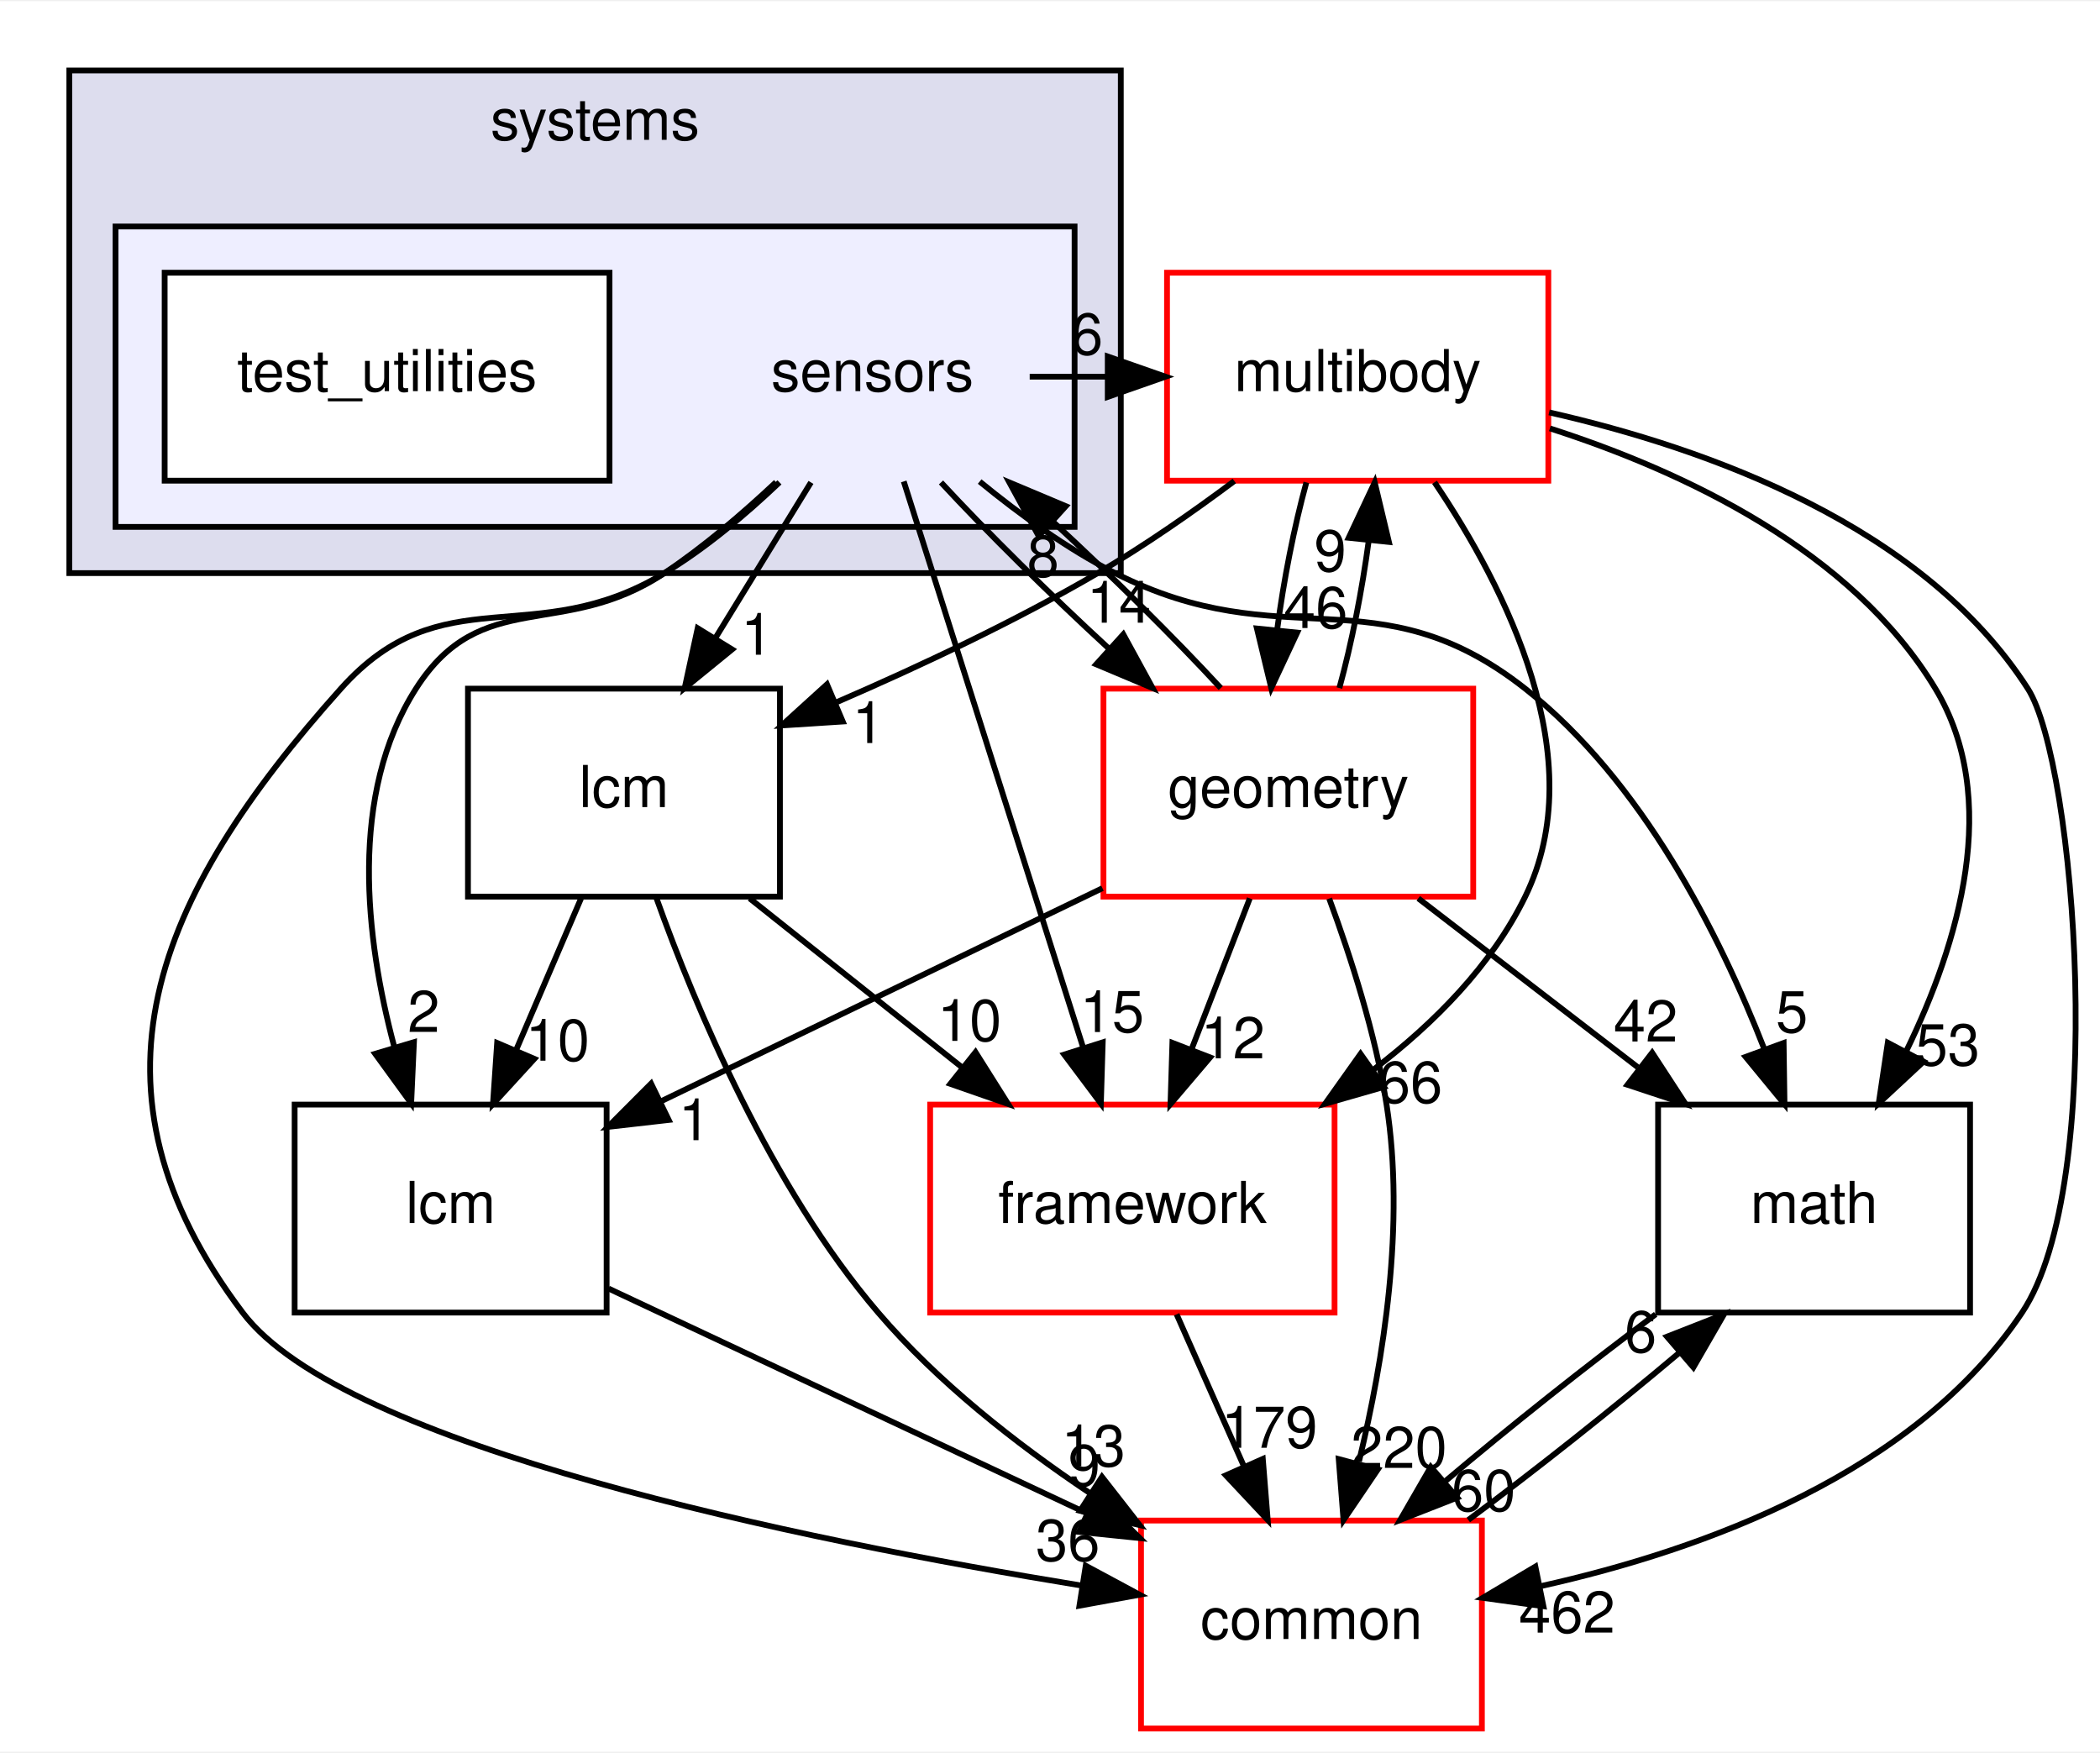
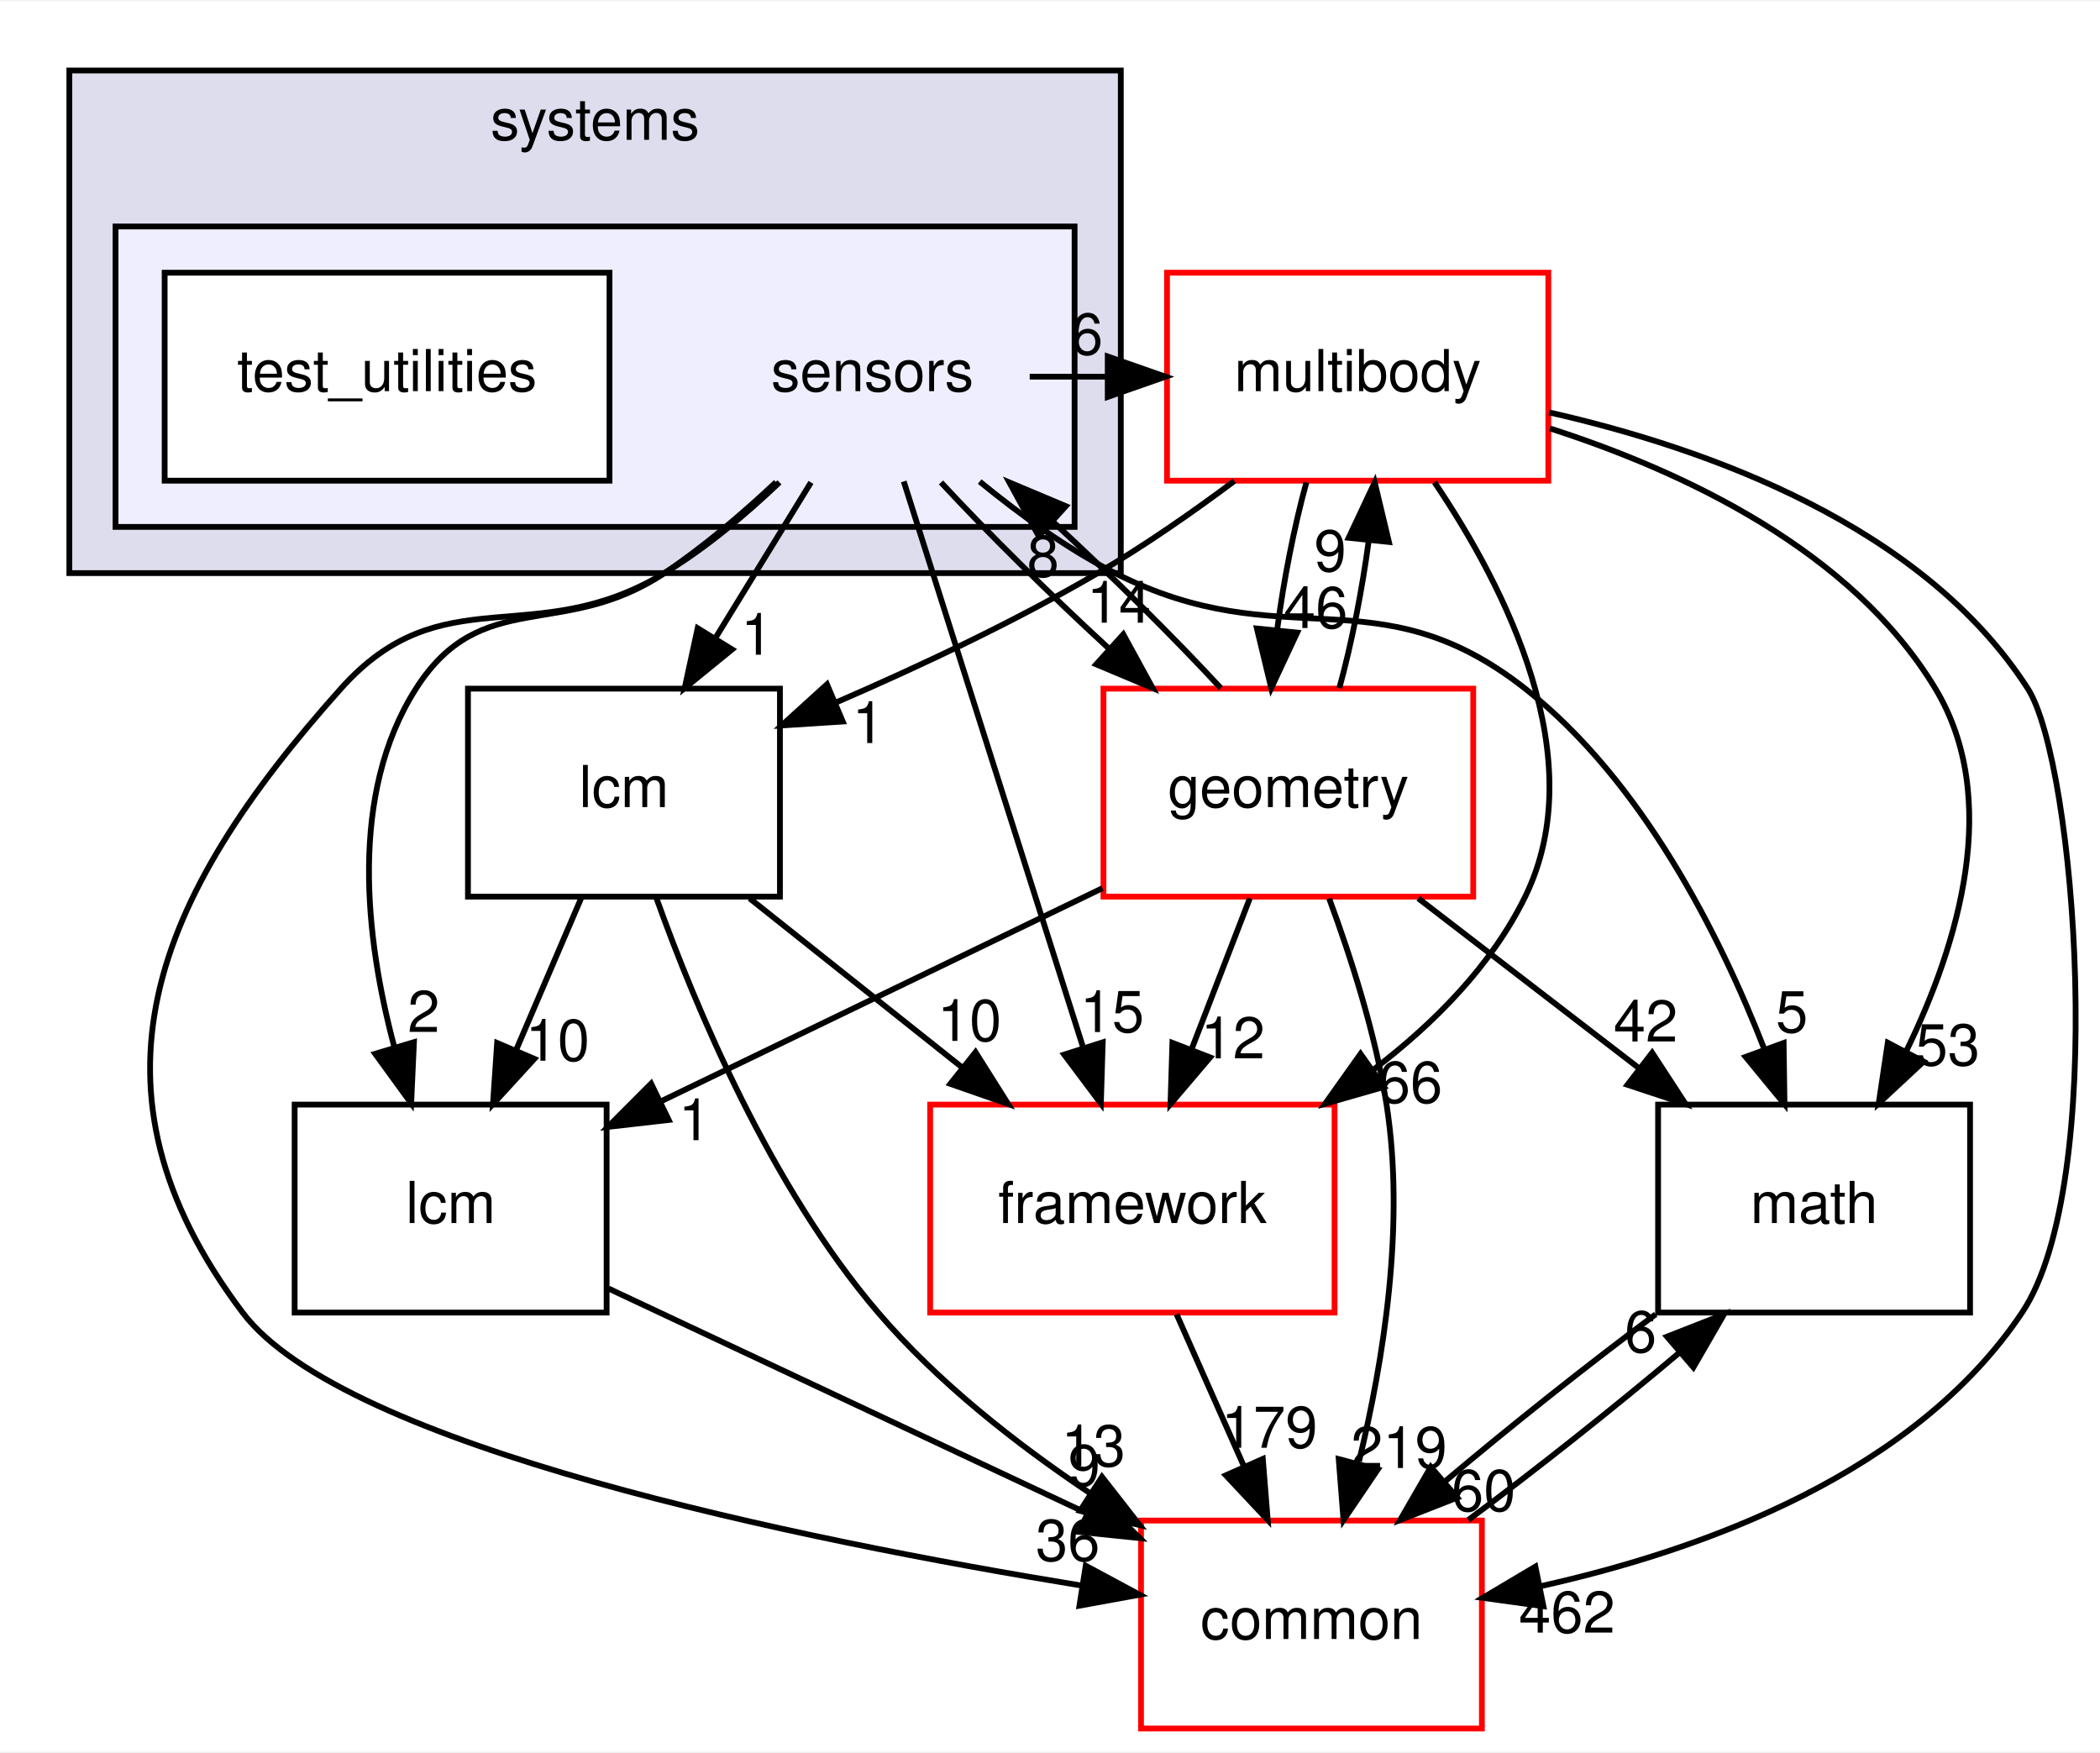
<svg xmlns="http://www.w3.org/2000/svg" xmlns:xlink="http://www.w3.org/1999/xlink" width="363pt" height="303pt" viewBox="0.00 0.00 363.49 303.00">
  <g id="graph0" class="graph" transform="scale(1 1) rotate(0) translate(4 299)">
    <polygon fill="white" stroke="transparent" points="-4,4 -4,-299 359.49,-299 359.49,4 -4,4" />
    <g id="clust1" class="cluster">
      <g id="a_clust1">
        <a xlink:href="dir_b7a0e33b407baa23d8a077e33033c988.html" target="_top" xlink:title="systems">
          <polygon fill="#ddddee" stroke="black" points="8,-200 8,-287 190,-287 190,-200 8,-200" />
          <text text-anchor="middle" x="99" y="-275" font-family="Helvetica,sans-Serif" font-size="10.00">systems</text>
        </a>
      </g>
    </g>
    <g id="clust2" class="cluster">
      <g id="a_clust2">
        <a xlink:href="dir_892460009e18f4b08a77d36884a88a01.html" target="_top">
          <polygon fill="#eeeeff" stroke="black" points="16,-208 16,-260 182,-260 182,-208 16,-208" />
        </a>
      </g>
    </g>
    <g id="node1" class="node">
      <text text-anchor="middle" x="147" y="-231.5" font-family="Helvetica,sans-Serif" font-size="10.00">sensors</text>
    </g>
    <g id="node3" class="node">
      <g id="a_node3">
        <a xlink:href="dir_39b8b3c6654246a9c12332c930bc7d3f.html" target="_top" xlink:title="multibody">
          <polygon fill="white" stroke="red" points="264,-252 198,-252 198,-216 264,-216 264,-252" />
          <text text-anchor="middle" x="231" y="-231.5" font-family="Helvetica,sans-Serif" font-size="10.00">multibody</text>
        </a>
      </g>
    </g>
    <g id="edge19" class="edge">
      <path fill="none" stroke="black" d="M174.23,-234C178.64,-234 183.05,-234 187.46,-234" />
      <polygon fill="black" stroke="black" points="187.74,-237.5 197.74,-234 187.74,-230.5 187.74,-237.5" />
      <g id="a_edge19-headlabel">
        <a xlink:href="dir_000117_000070.html" target="_top" xlink:title="6">
          <text text-anchor="middle" x="184.14" y="-237.84" font-family="Helvetica,sans-Serif" font-size="10.00">6</text>
        </a>
      </g>
    </g>
    <g id="node4" class="node">
      <g id="a_node4">
        <a xlink:href="dir_fc0178d6978c9fa2cad6ef3e048a60a7.html" target="_top" xlink:title="math">
          <polygon fill="none" stroke="black" points="337,-108 283,-108 283,-72 337,-72 337,-108" />
          <text text-anchor="middle" x="310" y="-87.5" font-family="Helvetica,sans-Serif" font-size="10.00">math</text>
        </a>
      </g>
    </g>
    <g id="edge20" class="edge">
      <path fill="none" stroke="black" d="M165.57,-215.85C172.52,-210.16 180.73,-204.2 189,-200 218.22,-185.14 234.24,-200.27 260,-180 280.25,-164.06 293.63,-137.51 301.41,-117.55" />
      <polygon fill="black" stroke="black" points="304.73,-118.67 304.88,-108.08 298.15,-116.26 304.73,-118.67" />
      <g id="a_edge20-headlabel">
        <a xlink:href="dir_000117_000018.html" target="_top" xlink:title="5">
          <text text-anchor="middle" x="306.16" y="-120.52" font-family="Helvetica,sans-Serif" font-size="10.00">5</text>
        </a>
      </g>
    </g>
    <g id="node5" class="node">
      <g id="a_node5">
        <a xlink:href="dir_3c3c25df5132fca4f15a988b4c2efab5.html" target="_top" xlink:title="lcm">
          <polygon fill="none" stroke="black" points="101,-108 47,-108 47,-72 101,-72 101,-108" />
          <text text-anchor="middle" x="74" y="-87.5" font-family="Helvetica,sans-Serif" font-size="10.00">lcm</text>
        </a>
      </g>
    </g>
    <g id="edge21" class="edge">
      <path fill="none" stroke="black" d="M130.32,-215.74C124.52,-210.29 117.77,-204.52 111,-200 93.47,-188.3 79.33,-197.77 68,-180 56.34,-161.71 59.23,-136.79 64.25,-117.98" />
      <polygon fill="black" stroke="black" points="67.65,-118.81 67.17,-108.23 60.94,-116.8 67.65,-118.81" />
      <g id="a_edge21-headlabel">
        <a xlink:href="dir_000117_000064.html" target="_top" xlink:title="2">
          <text text-anchor="middle" x="69.34" y="-120.57" font-family="Helvetica,sans-Serif" font-size="10.00">2</text>
        </a>
      </g>
    </g>
    <g id="node6" class="node">
      <g id="a_node6">
        <a xlink:href="dir_2186f45272e5c29e3ac18ec762ab7501.html" target="_top" xlink:title="framework">
          <polygon fill="white" stroke="red" points="227,-108 157,-108 157,-72 227,-72 227,-108" />
          <text text-anchor="middle" x="192" y="-87.5" font-family="Helvetica,sans-Serif" font-size="10.00">framework</text>
        </a>
      </g>
    </g>
    <g id="edge22" class="edge">
      <path fill="none" stroke="black" d="M152.43,-215.87C160.13,-191.56 174.31,-146.82 183.44,-118.01" />
      <polygon fill="black" stroke="black" points="186.87,-118.78 186.55,-108.19 180.2,-116.66 186.87,-118.78" />
      <g id="a_edge22-headlabel">
        <a xlink:href="dir_000117_000112.html" target="_top" xlink:title="15">
          <text text-anchor="middle" x="188.49" y="-120.56" font-family="Helvetica,sans-Serif" font-size="10.00">15</text>
        </a>
      </g>
    </g>
    <g id="node7" class="node">
      <g id="a_node7">
        <a xlink:href="dir_a36da230f0956f48b11c85f7d599788f.html" target="_top" xlink:title="common">
          <polygon fill="white" stroke="red" points="252.5,-36 193.5,-36 193.5,0 252.5,0 252.5,-36" />
          <text text-anchor="middle" x="223" y="-15.5" font-family="Helvetica,sans-Serif" font-size="10.00">common</text>
        </a>
      </g>
    </g>
    <g id="edge23" class="edge">
      <path fill="none" stroke="black" d="M130.92,-215.71C125.06,-210.13 118.12,-204.29 111,-200 88.37,-186.36 72.62,-199.7 55,-180 22.6,-143.79 8.75,-110.8 38,-72 55.46,-48.84 134.35,-32.71 183.3,-24.73" />
      <polygon fill="black" stroke="black" points="183.93,-28.18 193.26,-23.16 182.84,-21.26 183.93,-28.18" />
      <g id="a_edge23-headlabel">
        <a xlink:href="dir_000117_000015.html" target="_top" xlink:title="36">
          <text text-anchor="middle" x="180.83" y="-29.04" font-family="Helvetica,sans-Serif" font-size="10.00">36</text>
        </a>
      </g>
    </g>
    <g id="node8" class="node">
      <g id="a_node8">
        <a xlink:href="dir_d739e095b49d8b72164589d00310017d.html" target="_top" xlink:title="geometry">
          <polygon fill="white" stroke="red" points="251,-180 187,-180 187,-144 251,-144 251,-180" />
          <text text-anchor="middle" x="219" y="-159.5" font-family="Helvetica,sans-Serif" font-size="10.00">geometry</text>
        </a>
      </g>
    </g>
    <g id="edge24" class="edge">
      <path fill="none" stroke="black" d="M158.88,-215.7C166.88,-207.05 177.61,-196.45 187.84,-187.03" />
      <polygon fill="black" stroke="black" points="190.43,-189.4 195.51,-180.1 185.74,-184.21 190.43,-189.4" />
      <g id="a_edge24-headlabel">
        <a xlink:href="dir_000117_000053.html" target="_top" xlink:title="14">
          <text text-anchor="middle" x="189.67" y="-191.42" font-family="Helvetica,sans-Serif" font-size="10.00">14</text>
        </a>
      </g>
    </g>
    <g id="node9" class="node">
      <g id="a_node9">
        <a xlink:href="dir_b001a274ea8b6b5c370fedfcc7a1b81c.html" target="_top" xlink:title="lcm">
          <polygon fill="none" stroke="black" points="131,-180 77,-180 77,-144 131,-144 131,-180" />
          <text text-anchor="middle" x="104" y="-159.5" font-family="Helvetica,sans-Serif" font-size="10.00">lcm</text>
        </a>
      </g>
    </g>
    <g id="edge25" class="edge">
      <path fill="none" stroke="black" d="M136.37,-215.7C131.37,-207.56 125.31,-197.69 119.79,-188.7" />
      <polygon fill="black" stroke="black" points="122.72,-186.79 114.51,-180.1 116.76,-190.46 122.72,-186.79" />
      <g id="a_edge25-headlabel">
        <a xlink:href="dir_000117_000114.html" target="_top" xlink:title="1">
          <text text-anchor="middle" x="127.02" y="-185.87" font-family="Helvetica,sans-Serif" font-size="10.00">1</text>
        </a>
      </g>
    </g>
    <g id="node2" class="node">
      <g id="a_node2">
        <a xlink:href="dir_151f1047457156d866eb63636a2c74e3.html" target="_top" xlink:title="test_utilities">
          <polygon fill="white" stroke="black" points="101.5,-252 24.5,-252 24.5,-216 101.5,-216 101.5,-252" />
          <text text-anchor="middle" x="63" y="-231.5" font-family="Helvetica,sans-Serif" font-size="10.00">test_utilities</text>
        </a>
      </g>
    </g>
    <g id="edge1" class="edge">
      <path fill="none" stroke="black" d="M264.27,-225.05C287.42,-217.6 316.61,-203.91 331,-180 342.5,-160.89 335.05,-135.94 325.99,-117.33" />
      <polygon fill="black" stroke="black" points="328.95,-115.45 321.19,-108.23 322.76,-118.71 328.95,-115.45" />
      <g id="a_edge1-headlabel">
        <a xlink:href="dir_000070_000018.html" target="_top" xlink:title="53">
          <text text-anchor="middle" x="333.14" y="-114.8" font-family="Helvetica,sans-Serif" font-size="10.00">53</text>
        </a>
      </g>
    </g>
    <g id="edge2" class="edge">
      <path fill="none" stroke="black" d="M244.3,-215.72C256.69,-197.37 271.63,-167.8 260,-144 254.19,-132.11 244.29,-122.12 233.82,-114.12" />
      <polygon fill="black" stroke="black" points="235.54,-111.06 225.36,-108.14 231.5,-116.78 235.54,-111.06" />
      <g id="a_edge2-headlabel">
        <a xlink:href="dir_000070_000112.html" target="_top" xlink:title="66">
          <text text-anchor="middle" x="240.12" y="-108.32" font-family="Helvetica,sans-Serif" font-size="10.00">66</text>
        </a>
      </g>
    </g>
    <g id="edge3" class="edge">
      <path fill="none" stroke="black" d="M264.14,-227.82C291.57,-221.6 328.87,-208.22 347,-180 355.24,-167.17 360.94,-94.36 346,-72 327.48,-44.28 291.12,-30.98 262.71,-24.65" />
      <polygon fill="black" stroke="black" points="263.15,-21.17 252.65,-22.62 261.76,-28.03 263.15,-21.17" />
      <g id="a_edge3-headlabel">
        <a xlink:href="dir_000070_000015.html" target="_top" xlink:title="462">
          <text text-anchor="middle" x="267.23" y="-16.6" font-family="Helvetica,sans-Serif" font-size="10.00">462</text>
        </a>
      </g>
    </g>
    <g id="edge4" class="edge">
      <path fill="none" stroke="black" d="M222.12,-215.7C220,-207.98 218.18,-198.71 217.05,-190.11" />
      <polygon fill="black" stroke="black" points="220.53,-189.7 216.04,-180.1 213.56,-190.41 220.53,-189.7" />
      <g id="a_edge4-headlabel">
        <a xlink:href="dir_000070_000053.html" target="_top" xlink:title="46">
          <text text-anchor="middle" x="223.72" y="-190.49" font-family="Helvetica,sans-Serif" font-size="10.00">46</text>
        </a>
      </g>
    </g>
    <g id="edge5" class="edge">
      <path fill="none" stroke="black" d="M209.65,-215.94C202.37,-210.5 194.03,-204.69 186,-200 171.75,-191.68 155.3,-183.93 140.89,-177.69" />
      <polygon fill="black" stroke="black" points="141.87,-174.31 131.3,-173.63 139.14,-180.75 141.87,-174.31" />
      <g id="a_edge5-headlabel">
        <a xlink:href="dir_000070_000114.html" target="_top" xlink:title="1">
          <text text-anchor="middle" x="146.29" y="-170.59" font-family="Helvetica,sans-Serif" font-size="10.00">1</text>
        </a>
      </g>
    </g>
    <g id="edge6" class="edge">
      <path fill="none" stroke="black" d="M282.58,-71.7C270.83,-62.97 257.33,-52.24 246.09,-42.75" />
      <polygon fill="black" stroke="black" points="248.23,-39.97 238.36,-36.1 243.66,-45.28 248.23,-39.97" />
      <g id="a_edge6-headlabel">
        <a xlink:href="dir_000018_000015.html" target="_top" xlink:title="60">
          <text text-anchor="middle" x="252.8" y="-37.66" font-family="Helvetica,sans-Serif" font-size="10.00">60</text>
        </a>
      </g>
    </g>
    <g id="edge7" class="edge">
      <path fill="none" stroke="black" d="M101.33,-76.16C124.52,-65.26 158.08,-49.5 184.09,-37.28" />
      <polygon fill="black" stroke="black" points="185.73,-40.38 193.29,-32.96 182.75,-34.04 185.73,-40.38" />
      <g id="a_edge7-headlabel">
        <a xlink:href="dir_000064_000015.html" target="_top" xlink:title="9">
          <text text-anchor="middle" x="183.68" y="-41.98" font-family="Helvetica,sans-Serif" font-size="10.00">9</text>
        </a>
      </g>
    </g>
    <g id="edge8" class="edge">
      <path fill="none" stroke="black" d="M199.66,-71.7C203.19,-63.73 207.46,-54.1 211.37,-45.26" />
      <polygon fill="black" stroke="black" points="214.58,-46.67 215.43,-36.1 208.18,-43.83 214.58,-46.67" />
      <g id="a_edge8-headlabel">
        <a xlink:href="dir_000112_000015.html" target="_top" xlink:title="179">
          <text text-anchor="middle" x="215.72" y="-48.6" font-family="Helvetica,sans-Serif" font-size="10.00">179</text>
        </a>
      </g>
    </g>
    <g id="edge9" class="edge">
      <path fill="none" stroke="black" d="M250.15,-36.1C261.88,-44.8 275.38,-55.52 286.65,-65.03" />
      <polygon fill="black" stroke="black" points="284.54,-67.83 294.41,-71.7 289.11,-62.52 284.54,-67.83" />
      <g id="a_edge9-headlabel">
        <a xlink:href="dir_000015_000018.html" target="_top" xlink:title="6">
          <text text-anchor="middle" x="279.97" y="-65.14" font-family="Helvetica,sans-Serif" font-size="10.00">6</text>
        </a>
      </g>
    </g>
    <g id="edge15" class="edge">
      <path fill="none" stroke="black" d="M207.3,-180.1C199.34,-188.72 188.63,-199.32 178.4,-208.76" />
      <polygon fill="black" stroke="black" points="175.79,-206.4 170.71,-215.7 180.48,-211.59 175.79,-206.4" />
      <g id="a_edge15-headlabel">
        <a xlink:href="dir_000053_000117.html" target="_top" xlink:title="8">
          <text text-anchor="middle" x="176.55" y="-199.38" font-family="Helvetica,sans-Serif" font-size="10.00">8</text>
        </a>
      </g>
    </g>
    <g id="edge10" class="edge">
      <path fill="none" stroke="black" d="M227.83,-180.1C229.95,-187.79 231.77,-197.05 232.92,-205.67" />
      <polygon fill="black" stroke="black" points="229.44,-206.11 233.95,-215.7 236.41,-205.39 229.44,-206.11" />
      <g id="a_edge10-headlabel">
        <a xlink:href="dir_000053_000070.html" target="_top" xlink:title="9">
          <text text-anchor="middle" x="226.25" y="-200.32" font-family="Helvetica,sans-Serif" font-size="10.00">9</text>
        </a>
      </g>
    </g>
    <g id="edge11" class="edge">
      <path fill="none" stroke="black" d="M241.49,-143.7C252.96,-134.88 267.06,-124.03 279.48,-114.47" />
      <polygon fill="black" stroke="black" points="281.97,-116.98 287.76,-108.1 277.7,-111.43 281.97,-116.98" />
      <g id="a_edge11-headlabel">
        <a xlink:href="dir_000053_000018.html" target="_top" xlink:title="42">
          <text text-anchor="middle" x="280.85" y="-118.92" font-family="Helvetica,sans-Serif" font-size="10.00">42</text>
        </a>
      </g>
    </g>
    <g id="edge12" class="edge">
      <path fill="none" stroke="black" d="M186.82,-145.46C164.23,-134.56 133.99,-119.96 110.51,-108.62" />
      <polygon fill="black" stroke="black" points="111.75,-105.34 101.22,-104.14 108.7,-111.64 111.75,-105.34" />
      <g id="a_edge12-headlabel">
        <a xlink:href="dir_000053_000064.html" target="_top" xlink:title="1">
          <text text-anchor="middle" x="116.22" y="-101.84" font-family="Helvetica,sans-Serif" font-size="10.00">1</text>
        </a>
      </g>
    </g>
    <g id="edge13" class="edge">
      <path fill="none" stroke="black" d="M212.33,-143.7C209.29,-135.81 205.62,-126.3 202.24,-117.55" />
      <polygon fill="black" stroke="black" points="205.46,-116.17 198.6,-108.1 198.93,-118.69 205.46,-116.17" />
      <g id="a_edge13-headlabel">
        <a xlink:href="dir_000053_000112.html" target="_top" xlink:title="12">
          <text text-anchor="middle" x="209.4" y="-116.01" font-family="Helvetica,sans-Serif" font-size="10.00">12</text>
        </a>
      </g>
    </g>
    <g id="edge14" class="edge">
      <path fill="none" stroke="black" d="M226.07,-143.67C229.84,-133.47 234.09,-120.22 236,-108 239.24,-87.3 235.51,-63.86 231.23,-46.23" />
      <polygon fill="black" stroke="black" points="234.49,-44.85 228.55,-36.08 227.72,-46.64 234.49,-44.85" />
      <g id="a_edge14-headlabel">
-         <a xlink:href="dir_000053_000015.html" target="_top" xlink:title="220">
-           <text text-anchor="middle" x="238.15" y="-45.1" font-family="Helvetica,sans-Serif" font-size="10.00">220</text>
+         <a xlink:href="dir_000053_000015.html" target="_top" xlink:title="219">
+           <text text-anchor="middle" x="238.15" y="-45.1" font-family="Helvetica,sans-Serif" font-size="10.00">219</text>
        </a>
      </g>
    </g>
    <g id="edge16" class="edge">
      <path fill="none" stroke="black" d="M96.58,-143.7C93.21,-135.81 89.13,-126.3 85.38,-117.55" />
      <polygon fill="black" stroke="black" points="88.49,-115.92 81.33,-108.1 82.05,-118.67 88.49,-115.92" />
      <g id="a_edge16-headlabel">
        <a xlink:href="dir_000114_000064.html" target="_top" xlink:title="10">
          <text text-anchor="middle" x="92.51" y="-115.6" font-family="Helvetica,sans-Serif" font-size="10.00">10</text>
        </a>
      </g>
    </g>
    <g id="edge17" class="edge">
      <path fill="none" stroke="black" d="M125.75,-143.7C136.84,-134.88 150.47,-124.03 162.49,-114.47" />
      <polygon fill="black" stroke="black" points="164.85,-117.07 170.5,-108.1 160.49,-111.59 164.85,-117.07" />
      <g id="a_edge17-headlabel">
        <a xlink:href="dir_000114_000112.html" target="_top" xlink:title="10">
          <text text-anchor="middle" x="163.8" y="-119.03" font-family="Helvetica,sans-Serif" font-size="10.00">10</text>
        </a>
      </g>
    </g>
    <g id="edge18" class="edge">
      <path fill="none" stroke="black" d="M109.6,-143.8C116.43,-124.71 129.41,-93.75 148,-72 158.27,-59.99 171.83,-49.33 184.6,-40.78" />
      <polygon fill="black" stroke="black" points="186.74,-43.56 193.26,-35.21 182.95,-37.68 186.74,-43.56" />
      <g id="a_edge18-headlabel">
        <a xlink:href="dir_000114_000015.html" target="_top" xlink:title="13">
          <text text-anchor="middle" x="185.25" y="-45.4" font-family="Helvetica,sans-Serif" font-size="10.00">13</text>
        </a>
      </g>
    </g>
  </g>
</svg>
